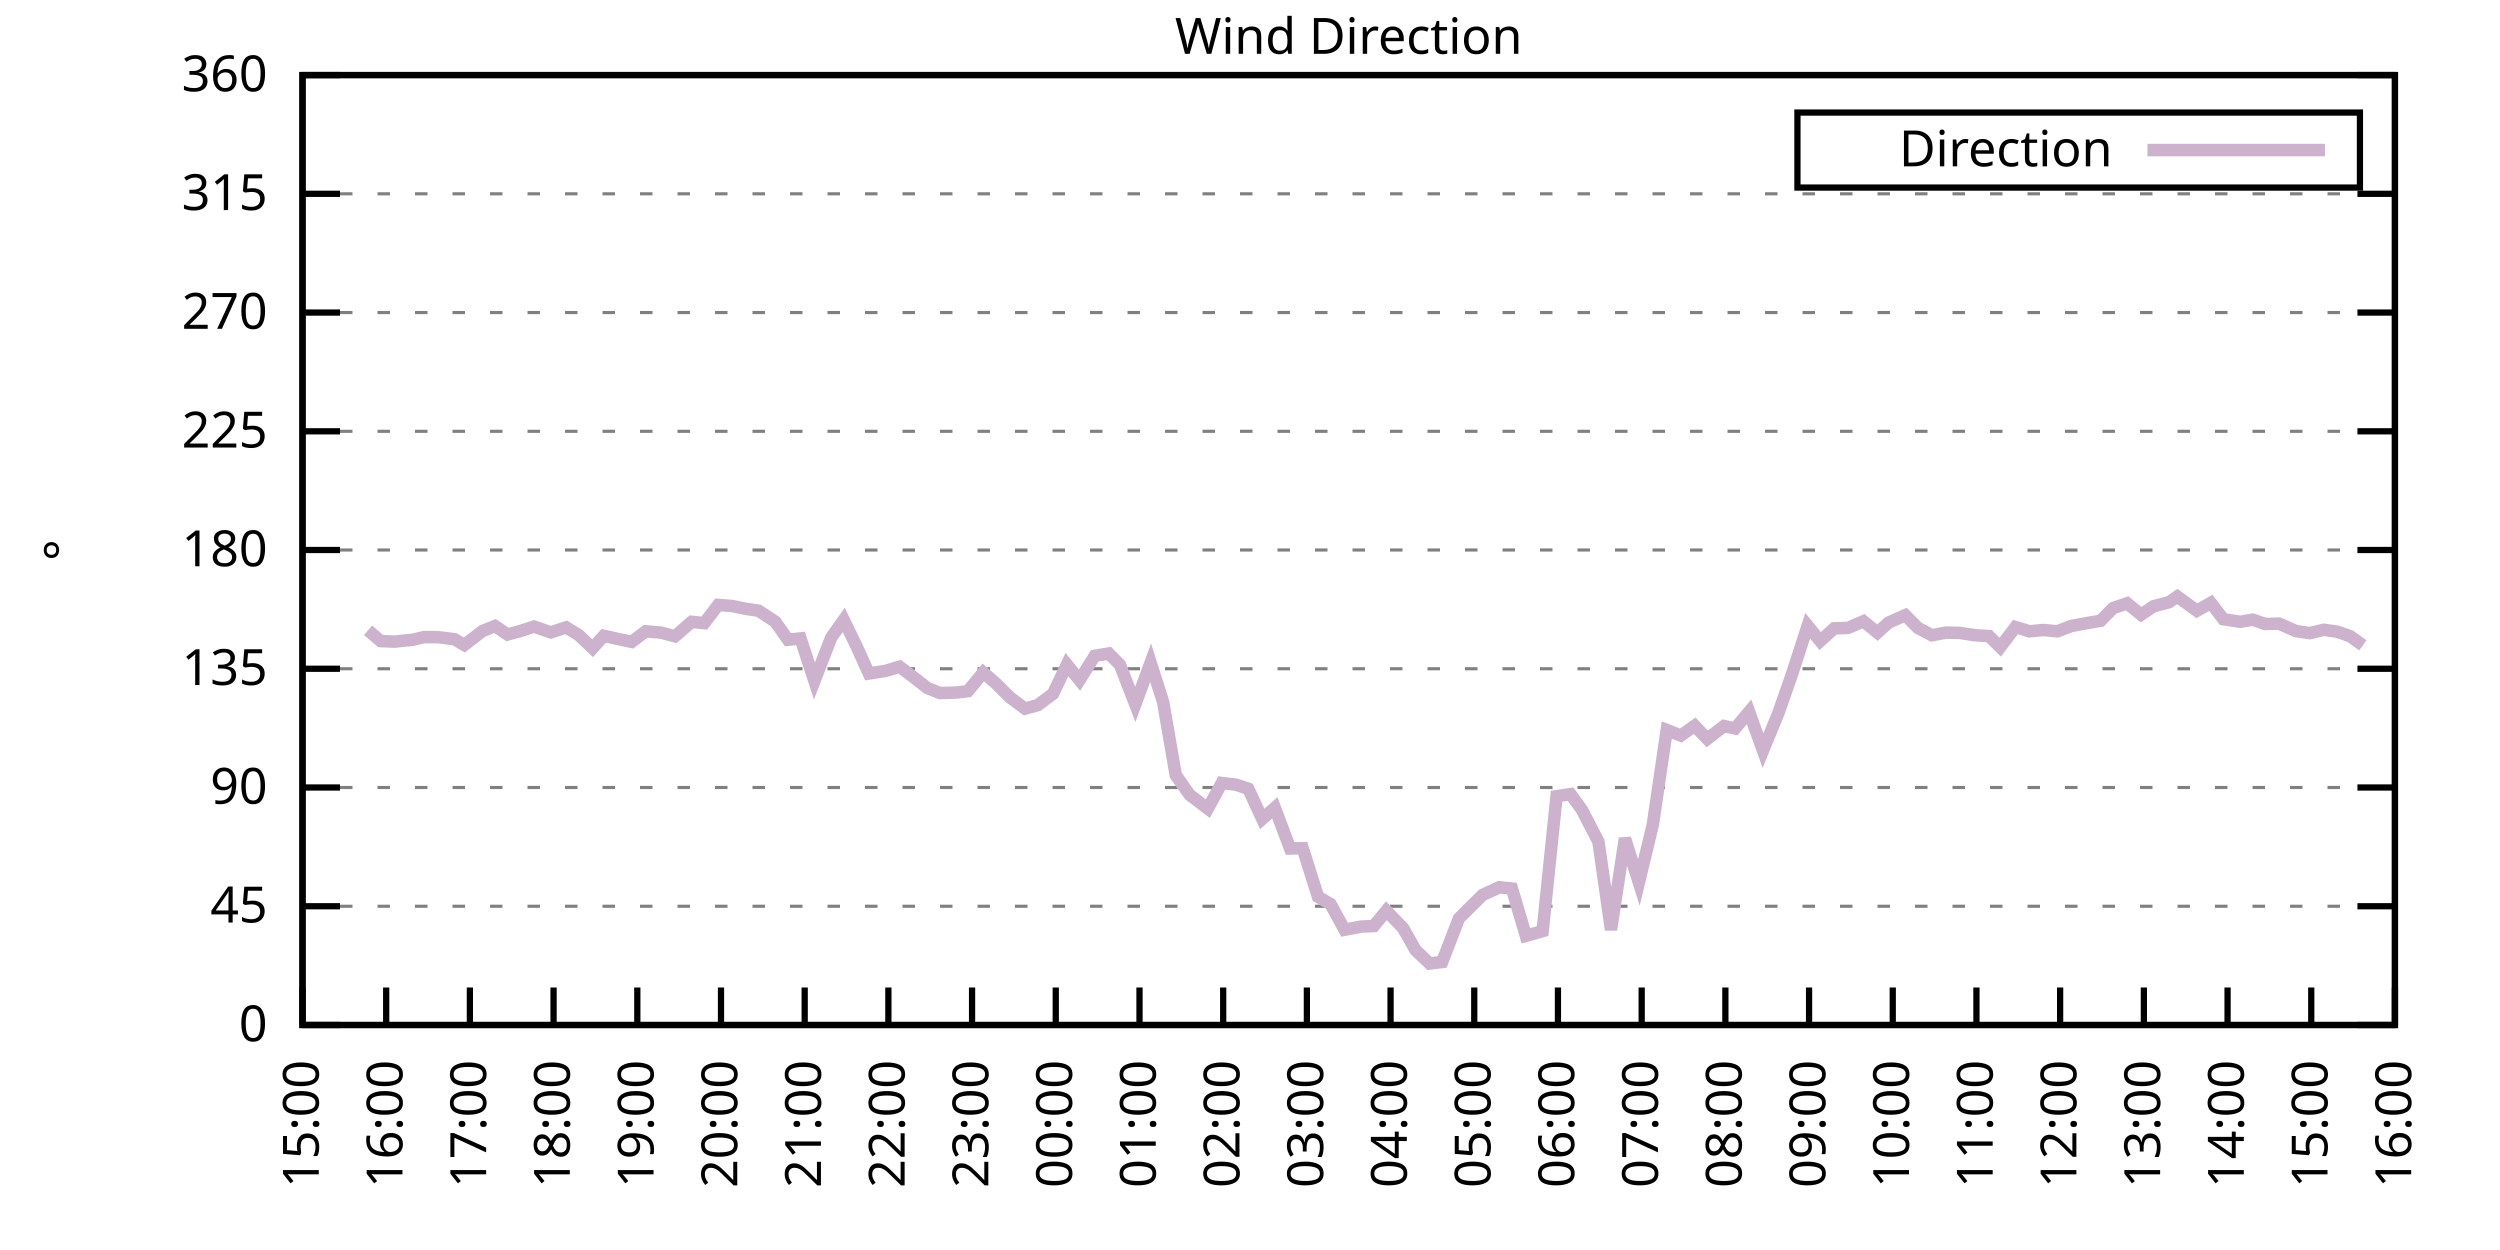
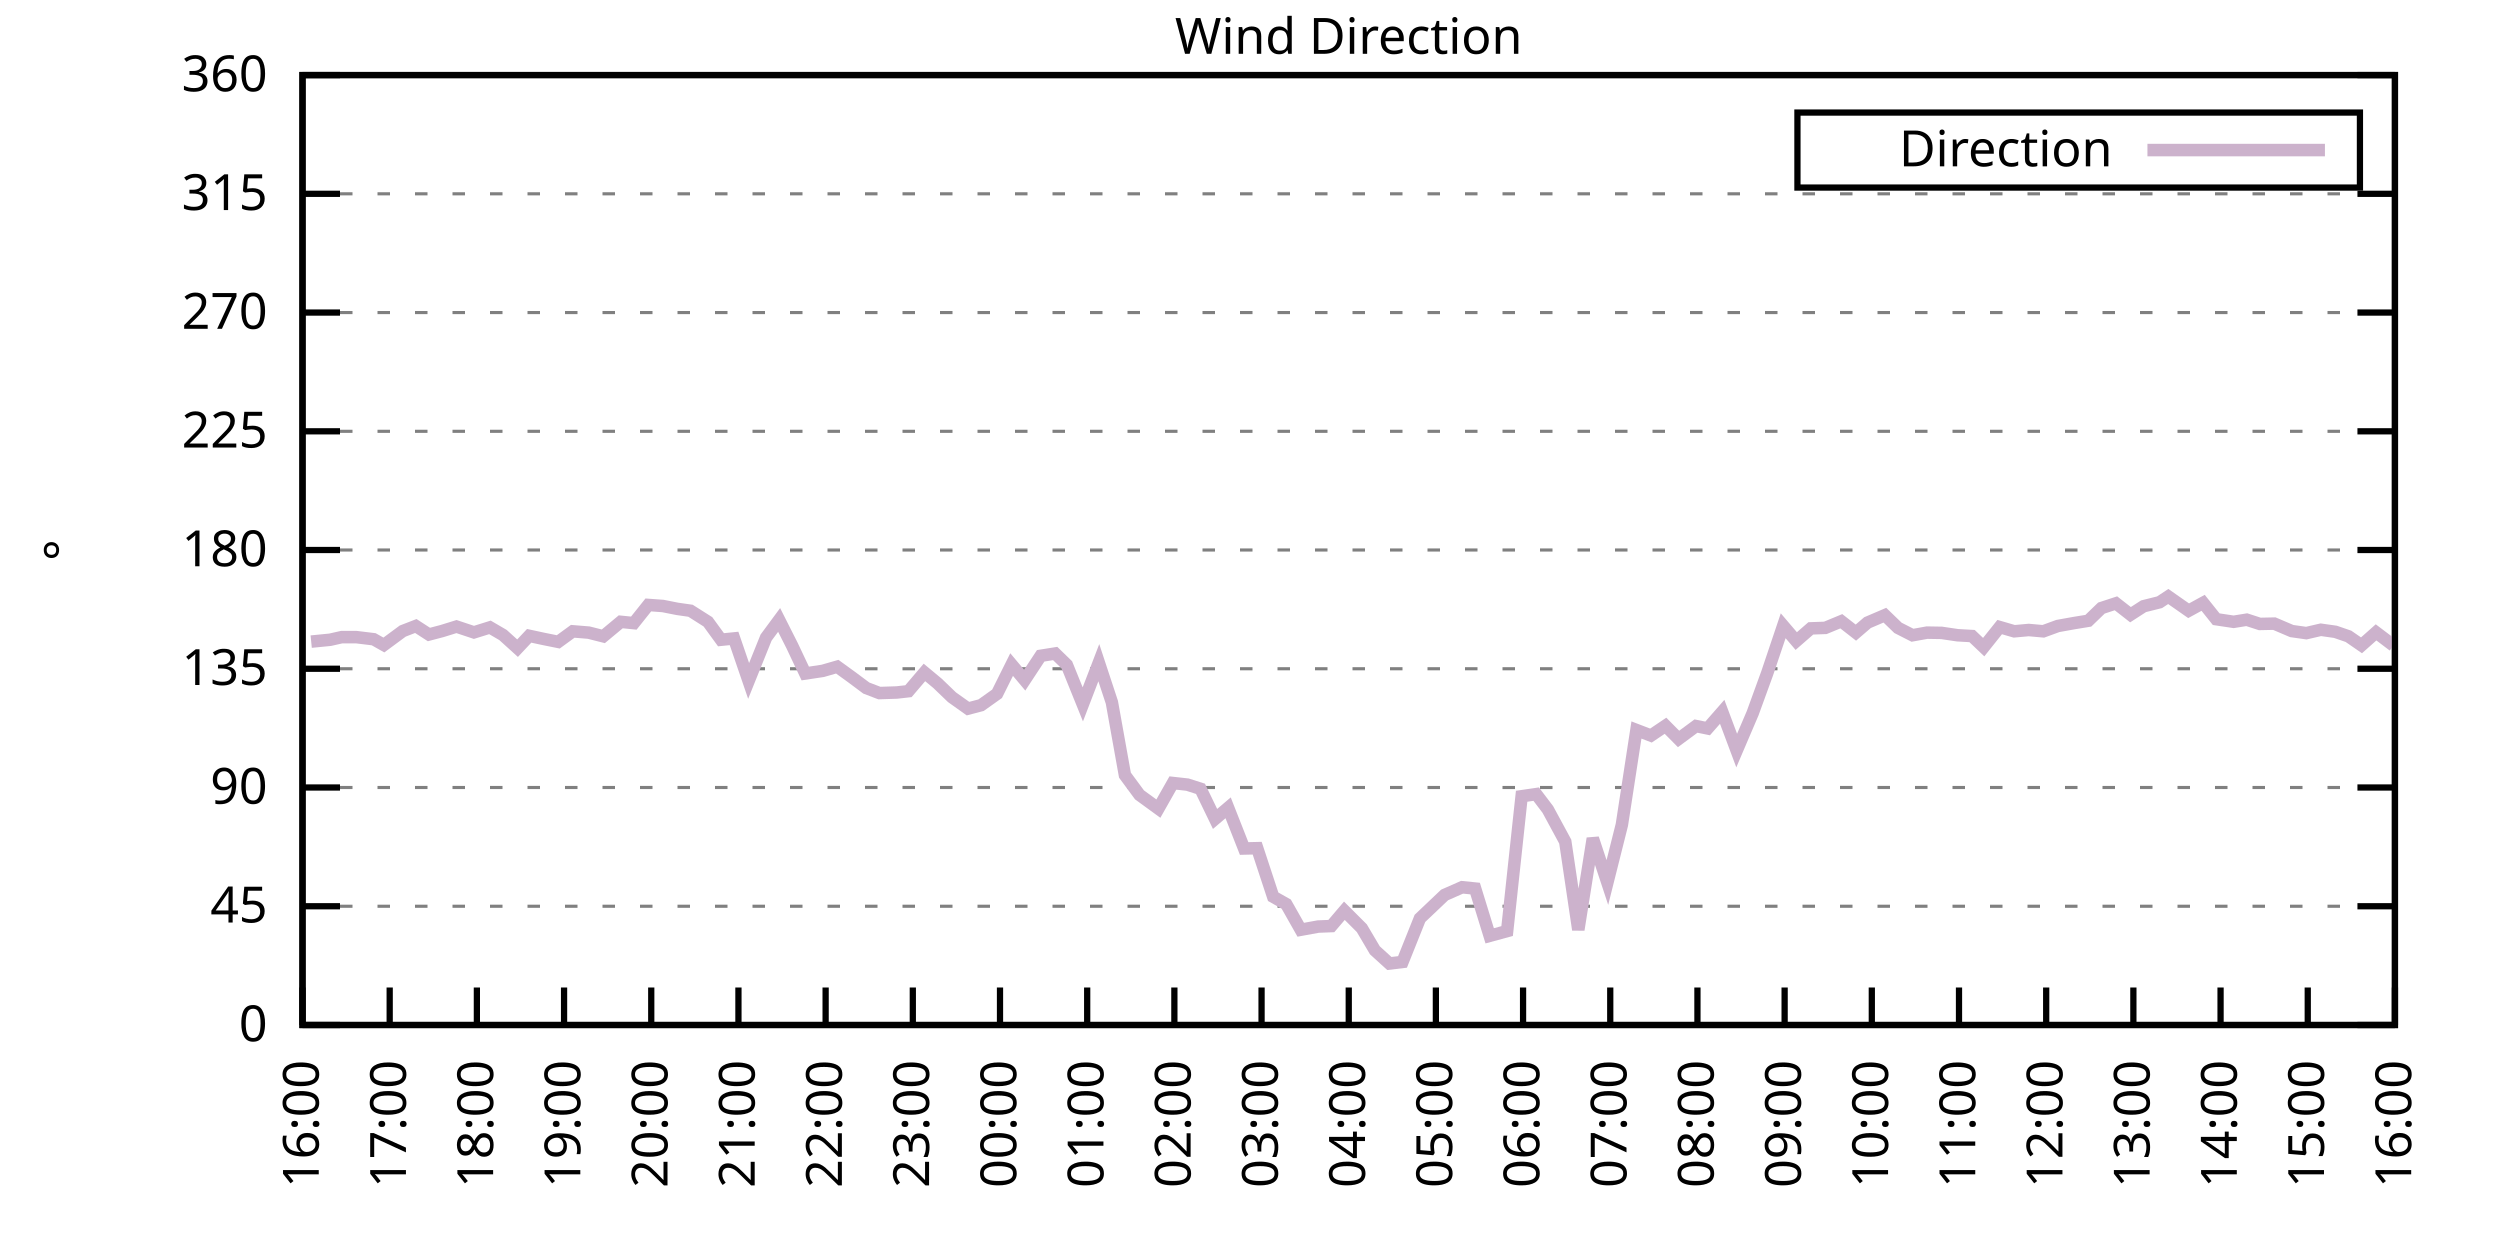
<svg xmlns="http://www.w3.org/2000/svg" xmlns:xlink="http://www.w3.org/1999/xlink" width="400" height="200" viewBox="0 0 400 200">
  <g id="gnuplot_canvas">
    <rect x="0" y="0" width="400" height="200" fill="none" />
    <defs>
      <circle id="gpDot" r="0.5" stroke-width="0.5" stroke="currentColor" />
      <path id="gpPt0" stroke-width="0.333" stroke="currentColor" d="M-1,0 h2 M0,-1 v2" />
      <path id="gpPt1" stroke-width="0.333" stroke="currentColor" d="M-1,-1 L1,1 M1,-1 L-1,1" />
      <path id="gpPt2" stroke-width="0.333" stroke="currentColor" d="M-1,0 L1,0 M0,-1 L0,1 M-1,-1 L1,1 M-1,1 L1,-1" />
      <rect id="gpPt3" stroke-width="0.333" stroke="currentColor" x="-1" y="-1" width="2" height="2" />
      <rect id="gpPt4" stroke-width="0.333" stroke="currentColor" fill="currentColor" x="-1" y="-1" width="2" height="2" />
      <circle id="gpPt5" stroke-width="0.333" stroke="currentColor" cx="0" cy="0" r="1" />
      <use xlink:href="#gpPt5" id="gpPt6" fill="currentColor" stroke="none" />
      <path id="gpPt7" stroke-width="0.333" stroke="currentColor" d="M0,-1.33 L-1.33,0.67 L1.33,0.67 z" />
      <use xlink:href="#gpPt7" id="gpPt8" fill="currentColor" stroke="none" />
      <use xlink:href="#gpPt7" id="gpPt9" stroke="currentColor" transform="rotate(180)" />
      <use xlink:href="#gpPt9" id="gpPt10" fill="currentColor" stroke="none" />
      <use xlink:href="#gpPt3" id="gpPt11" stroke="currentColor" transform="rotate(45)" />
      <use xlink:href="#gpPt11" id="gpPt12" fill="currentColor" stroke="none" />
      <path id="gpPt13" stroke-width="0.333" stroke="currentColor" d="M0,1.330 L1.265,0.411 L0.782,-1.067 L-0.782,-1.076 L-1.265,0.411 z" />
      <use xlink:href="#gpPt13" id="gpPt14" fill="currentColor" stroke="none" />
      <filter id="textbox" filterUnits="objectBoundingBox" x="0" y="0" height="1" width="1">
        <feFlood flood-color="white" flood-opacity="1" result="bgnd" />
        <feComposite in="SourceGraphic" in2="bgnd" operator="atop" />
      </filter>
      <filter id="greybox" filterUnits="objectBoundingBox" x="0" y="0" height="1" width="1">
        <feFlood flood-color="lightgrey" flood-opacity="1" result="grey" />
        <feComposite in="SourceGraphic" in2="grey" operator="atop" />
      </filter>
    </defs>
    <g fill="none" color="white" stroke="currentColor" stroke-width="1.00" stroke-linecap="butt" stroke-linejoin="miter">
</g>
    <g fill="none" color="black" stroke="currentColor" stroke-width="1.00" stroke-linecap="butt" stroke-linejoin="miter">
      <g stroke="none" shape-rendering="crispEdges">
        <polygon fill="rgb(255, 255, 255)" points="48.40,164.00 383.18,164.00 383.18,12.02 48.40,12.02 " />
      </g>
    </g>
    <g fill="none" color="black" stroke="currentColor" stroke-width="1.00" stroke-linecap="butt" stroke-linejoin="miter">
</g>
    <g fill="none" color="black" stroke="black" stroke-width="0.50" stroke-linecap="butt" stroke-linejoin="miter">
</g>
    <g fill="none" color="gray" stroke="currentColor" stroke-width="0.50" stroke-linecap="butt" stroke-linejoin="miter">
      <path stroke="gray" stroke-dasharray="2,4" class="gridline" d="M48.40,164.00 L383.19,164.00  " />
    </g>
    <g fill="none" color="gray" stroke="gray" stroke-width="1.00" stroke-linecap="butt" stroke-linejoin="miter">
</g>
    <g fill="none" color="black" stroke="currentColor" stroke-width="1.00" stroke-linecap="butt" stroke-linejoin="miter">
      <path stroke="black" d="M48.40,164.00 L54.40,164.00 M383.19,164.00 L377.19,164.00  " />
      <g transform="translate(42.80,166.60)" stroke="none" fill="black" font-family="Sans" font-size="8.00" text-anchor="end">
        <text>
          <tspan font-family="Sans"> 0</tspan>
        </text>
      </g>
    </g>
    <g fill="none" color="black" stroke="currentColor" stroke-width="1.00" stroke-linecap="butt" stroke-linejoin="miter">
</g>
    <g fill="none" color="black" stroke="black" stroke-width="0.50" stroke-linecap="butt" stroke-linejoin="miter">
</g>
    <g fill="none" color="gray" stroke="currentColor" stroke-width="0.50" stroke-linecap="butt" stroke-linejoin="miter">
      <path stroke="gray" stroke-dasharray="2,4" class="gridline" d="M48.40,145.00 L383.19,145.00  " />
    </g>
    <g fill="none" color="gray" stroke="gray" stroke-width="1.00" stroke-linecap="butt" stroke-linejoin="miter">
</g>
    <g fill="none" color="black" stroke="currentColor" stroke-width="1.00" stroke-linecap="butt" stroke-linejoin="miter">
      <path stroke="black" d="M48.40,145.00 L54.40,145.00 M383.19,145.00 L377.19,145.00  " />
      <g transform="translate(42.80,147.60)" stroke="none" fill="black" font-family="Sans" font-size="8.00" text-anchor="end">
        <text>
          <tspan font-family="Sans"> 45</tspan>
        </text>
      </g>
    </g>
    <g fill="none" color="black" stroke="currentColor" stroke-width="1.00" stroke-linecap="butt" stroke-linejoin="miter">
</g>
    <g fill="none" color="black" stroke="black" stroke-width="0.50" stroke-linecap="butt" stroke-linejoin="miter">
</g>
    <g fill="none" color="gray" stroke="currentColor" stroke-width="0.50" stroke-linecap="butt" stroke-linejoin="miter">
      <path stroke="gray" stroke-dasharray="2,4" class="gridline" d="M48.40,126.00 L383.19,126.00  " />
    </g>
    <g fill="none" color="gray" stroke="gray" stroke-width="1.00" stroke-linecap="butt" stroke-linejoin="miter">
</g>
    <g fill="none" color="black" stroke="currentColor" stroke-width="1.00" stroke-linecap="butt" stroke-linejoin="miter">
      <path stroke="black" d="M48.40,126.00 L54.40,126.00 M383.19,126.00 L377.19,126.00  " />
      <g transform="translate(42.80,128.60)" stroke="none" fill="black" font-family="Sans" font-size="8.00" text-anchor="end">
        <text>
          <tspan font-family="Sans"> 90</tspan>
        </text>
      </g>
    </g>
    <g fill="none" color="black" stroke="currentColor" stroke-width="1.00" stroke-linecap="butt" stroke-linejoin="miter">
</g>
    <g fill="none" color="black" stroke="black" stroke-width="0.50" stroke-linecap="butt" stroke-linejoin="miter">
</g>
    <g fill="none" color="gray" stroke="currentColor" stroke-width="0.50" stroke-linecap="butt" stroke-linejoin="miter">
      <path stroke="gray" stroke-dasharray="2,4" class="gridline" d="M48.40,107.00 L383.19,107.00  " />
    </g>
    <g fill="none" color="gray" stroke="gray" stroke-width="1.00" stroke-linecap="butt" stroke-linejoin="miter">
</g>
    <g fill="none" color="black" stroke="currentColor" stroke-width="1.00" stroke-linecap="butt" stroke-linejoin="miter">
      <path stroke="black" d="M48.40,107.00 L54.40,107.00 M383.19,107.00 L377.19,107.00  " />
      <g transform="translate(42.80,109.60)" stroke="none" fill="black" font-family="Sans" font-size="8.00" text-anchor="end">
        <text>
          <tspan font-family="Sans"> 135</tspan>
        </text>
      </g>
    </g>
    <g fill="none" color="black" stroke="currentColor" stroke-width="1.00" stroke-linecap="butt" stroke-linejoin="miter">
</g>
    <g fill="none" color="black" stroke="black" stroke-width="0.50" stroke-linecap="butt" stroke-linejoin="miter">
</g>
    <g fill="none" color="gray" stroke="currentColor" stroke-width="0.50" stroke-linecap="butt" stroke-linejoin="miter">
      <path stroke="gray" stroke-dasharray="2,4" class="gridline" d="M48.40,88.00 L383.19,88.00  " />
    </g>
    <g fill="none" color="gray" stroke="gray" stroke-width="1.00" stroke-linecap="butt" stroke-linejoin="miter">
</g>
    <g fill="none" color="black" stroke="currentColor" stroke-width="1.00" stroke-linecap="butt" stroke-linejoin="miter">
      <path stroke="black" d="M48.40,88.00 L54.40,88.00 M383.19,88.00 L377.19,88.00  " />
      <g transform="translate(42.80,90.60)" stroke="none" fill="black" font-family="Sans" font-size="8.00" text-anchor="end">
        <text>
          <tspan font-family="Sans"> 180</tspan>
        </text>
      </g>
    </g>
    <g fill="none" color="black" stroke="currentColor" stroke-width="1.00" stroke-linecap="butt" stroke-linejoin="miter">
</g>
    <g fill="none" color="black" stroke="black" stroke-width="0.50" stroke-linecap="butt" stroke-linejoin="miter">
</g>
    <g fill="none" color="gray" stroke="currentColor" stroke-width="0.50" stroke-linecap="butt" stroke-linejoin="miter">
      <path stroke="gray" stroke-dasharray="2,4" class="gridline" d="M48.40,69.01 L383.19,69.01  " />
    </g>
    <g fill="none" color="gray" stroke="gray" stroke-width="1.00" stroke-linecap="butt" stroke-linejoin="miter">
</g>
    <g fill="none" color="black" stroke="currentColor" stroke-width="1.00" stroke-linecap="butt" stroke-linejoin="miter">
      <path stroke="black" d="M48.40,69.01 L54.40,69.01 M383.19,69.01 L377.19,69.01  " />
      <g transform="translate(42.80,71.61)" stroke="none" fill="black" font-family="Sans" font-size="8.00" text-anchor="end">
        <text>
          <tspan font-family="Sans"> 225</tspan>
        </text>
      </g>
    </g>
    <g fill="none" color="black" stroke="currentColor" stroke-width="1.00" stroke-linecap="butt" stroke-linejoin="miter">
</g>
    <g fill="none" color="black" stroke="black" stroke-width="0.50" stroke-linecap="butt" stroke-linejoin="miter">
</g>
    <g fill="none" color="gray" stroke="currentColor" stroke-width="0.50" stroke-linecap="butt" stroke-linejoin="miter">
      <path stroke="gray" stroke-dasharray="2,4" class="gridline" d="M48.40,50.01 L383.19,50.01  " />
    </g>
    <g fill="none" color="gray" stroke="gray" stroke-width="1.00" stroke-linecap="butt" stroke-linejoin="miter">
</g>
    <g fill="none" color="black" stroke="currentColor" stroke-width="1.00" stroke-linecap="butt" stroke-linejoin="miter">
      <path stroke="black" d="M48.40,50.01 L54.40,50.01 M383.19,50.01 L377.19,50.01  " />
      <g transform="translate(42.80,52.61)" stroke="none" fill="black" font-family="Sans" font-size="8.00" text-anchor="end">
        <text>
          <tspan font-family="Sans"> 270</tspan>
        </text>
      </g>
    </g>
    <g fill="none" color="black" stroke="currentColor" stroke-width="1.00" stroke-linecap="butt" stroke-linejoin="miter">
</g>
    <g fill="none" color="black" stroke="black" stroke-width="0.50" stroke-linecap="butt" stroke-linejoin="miter">
</g>
    <g fill="none" color="gray" stroke="currentColor" stroke-width="0.50" stroke-linecap="butt" stroke-linejoin="miter">
      <path stroke="gray" stroke-dasharray="2,4" class="gridline" d="M48.40,31.01 L383.19,31.01  " />
    </g>
    <g fill="none" color="gray" stroke="gray" stroke-width="1.00" stroke-linecap="butt" stroke-linejoin="miter">
</g>
    <g fill="none" color="black" stroke="currentColor" stroke-width="1.00" stroke-linecap="butt" stroke-linejoin="miter">
      <path stroke="black" d="M48.40,31.01 L54.40,31.01 M383.19,31.01 L377.19,31.01  " />
      <g transform="translate(42.80,33.61)" stroke="none" fill="black" font-family="Sans" font-size="8.00" text-anchor="end">
        <text>
          <tspan font-family="Sans"> 315</tspan>
        </text>
      </g>
    </g>
    <g fill="none" color="black" stroke="currentColor" stroke-width="1.00" stroke-linecap="butt" stroke-linejoin="miter">
</g>
    <g fill="none" color="black" stroke="black" stroke-width="0.50" stroke-linecap="butt" stroke-linejoin="miter">
</g>
    <g fill="none" color="gray" stroke="currentColor" stroke-width="0.50" stroke-linecap="butt" stroke-linejoin="miter">
      <path stroke="gray" stroke-dasharray="2,4" class="gridline" d="M48.40,12.01 L383.19,12.01  " />
    </g>
    <g fill="none" color="gray" stroke="gray" stroke-width="1.00" stroke-linecap="butt" stroke-linejoin="miter">
</g>
    <g fill="none" color="black" stroke="currentColor" stroke-width="1.00" stroke-linecap="butt" stroke-linejoin="miter">
      <path stroke="black" d="M48.40,12.01 L54.40,12.01 M383.19,12.01 L377.19,12.01  " />
      <g transform="translate(42.80,14.61)" stroke="none" fill="black" font-family="Sans" font-size="8.00" text-anchor="end">
        <text>
          <tspan font-family="Sans"> 360</tspan>
        </text>
      </g>
    </g>
    <g fill="none" color="black" stroke="currentColor" stroke-width="1.00" stroke-linecap="butt" stroke-linejoin="miter">
      <path stroke="black" d="M48.40,164.00 L48.40,158.00  " />
      <g transform="translate(51.00,169.60) rotate(270.00)" stroke="none" fill="black" font-family="Sans" font-size="8.00" text-anchor="end">
        <text>
-           <tspan font-family="Sans">15:00</tspan>
-         </text>
-       </g>
-     </g>
-     <g fill="none" color="black" stroke="currentColor" stroke-width="1.00" stroke-linecap="butt" stroke-linejoin="miter">
-       <path stroke="black" d="M61.79,164.00 L61.79,158.00  " />
-       <g transform="translate(64.39,169.60) rotate(270.00)" stroke="none" fill="black" font-family="Sans" font-size="8.00" text-anchor="end">
-         <text>
          <tspan font-family="Sans">16:00</tspan>
        </text>
      </g>
    </g>
    <g fill="none" color="black" stroke="currentColor" stroke-width="1.00" stroke-linecap="butt" stroke-linejoin="miter">
-       <path stroke="black" d="M75.18,164.00 L75.18,158.00  " />
-       <g transform="translate(77.78,169.60) rotate(270.00)" stroke="none" fill="black" font-family="Sans" font-size="8.00" text-anchor="end">
+       <path stroke="black" d="M62.35,164.00 L62.35,158.00  " />
+       <g transform="translate(64.95,169.60) rotate(270.00)" stroke="none" fill="black" font-family="Sans" font-size="8.00" text-anchor="end">
        <text>
          <tspan font-family="Sans">17:00</tspan>
        </text>
      </g>
    </g>
    <g fill="none" color="black" stroke="currentColor" stroke-width="1.00" stroke-linecap="butt" stroke-linejoin="miter">
-       <path stroke="black" d="M88.57,164.00 L88.57,158.00  " />
-       <g transform="translate(91.17,169.60) rotate(270.00)" stroke="none" fill="black" font-family="Sans" font-size="8.00" text-anchor="end">
+       <path stroke="black" d="M76.30,164.00 L76.30,158.00  " />
+       <g transform="translate(78.90,169.60) rotate(270.00)" stroke="none" fill="black" font-family="Sans" font-size="8.00" text-anchor="end">
        <text>
          <tspan font-family="Sans">18:00</tspan>
        </text>
      </g>
    </g>
    <g fill="none" color="black" stroke="currentColor" stroke-width="1.00" stroke-linecap="butt" stroke-linejoin="miter">
-       <path stroke="black" d="M101.97,164.00 L101.97,158.00  " />
-       <g transform="translate(104.57,169.60) rotate(270.00)" stroke="none" fill="black" font-family="Sans" font-size="8.00" text-anchor="end">
+       <path stroke="black" d="M90.25,164.00 L90.25,158.00  " />
+       <g transform="translate(92.85,169.60) rotate(270.00)" stroke="none" fill="black" font-family="Sans" font-size="8.00" text-anchor="end">
        <text>
          <tspan font-family="Sans">19:00</tspan>
        </text>
      </g>
    </g>
    <g fill="none" color="black" stroke="currentColor" stroke-width="1.00" stroke-linecap="butt" stroke-linejoin="miter">
-       <path stroke="black" d="M115.36,164.00 L115.36,158.00  " />
-       <g transform="translate(117.96,169.60) rotate(270.00)" stroke="none" fill="black" font-family="Sans" font-size="8.00" text-anchor="end">
+       <path stroke="black" d="M104.20,164.00 L104.20,158.00  " />
+       <g transform="translate(106.80,169.60) rotate(270.00)" stroke="none" fill="black" font-family="Sans" font-size="8.00" text-anchor="end">
        <text>
          <tspan font-family="Sans">20:00</tspan>
        </text>
      </g>
    </g>
    <g fill="none" color="black" stroke="currentColor" stroke-width="1.00" stroke-linecap="butt" stroke-linejoin="miter">
-       <path stroke="black" d="M128.75,164.00 L128.75,158.00  " />
-       <g transform="translate(131.35,169.60) rotate(270.00)" stroke="none" fill="black" font-family="Sans" font-size="8.00" text-anchor="end">
+       <path stroke="black" d="M118.15,164.00 L118.15,158.00  " />
+       <g transform="translate(120.75,169.60) rotate(270.00)" stroke="none" fill="black" font-family="Sans" font-size="8.00" text-anchor="end">
        <text>
          <tspan font-family="Sans">21:00</tspan>
        </text>
      </g>
    </g>
    <g fill="none" color="black" stroke="currentColor" stroke-width="1.00" stroke-linecap="butt" stroke-linejoin="miter">
-       <path stroke="black" d="M142.14,164.00 L142.14,158.00  " />
-       <g transform="translate(144.74,169.60) rotate(270.00)" stroke="none" fill="black" font-family="Sans" font-size="8.00" text-anchor="end">
+       <path stroke="black" d="M132.10,164.00 L132.10,158.00  " />
+       <g transform="translate(134.70,169.60) rotate(270.00)" stroke="none" fill="black" font-family="Sans" font-size="8.00" text-anchor="end">
        <text>
          <tspan font-family="Sans">22:00</tspan>
        </text>
      </g>
    </g>
    <g fill="none" color="black" stroke="currentColor" stroke-width="1.00" stroke-linecap="butt" stroke-linejoin="miter">
-       <path stroke="black" d="M155.53,164.00 L155.53,158.00  " />
-       <g transform="translate(158.13,169.60) rotate(270.00)" stroke="none" fill="black" font-family="Sans" font-size="8.00" text-anchor="end">
+       <path stroke="black" d="M146.05,164.00 L146.05,158.00  " />
+       <g transform="translate(148.65,169.60) rotate(270.00)" stroke="none" fill="black" font-family="Sans" font-size="8.00" text-anchor="end">
        <text>
          <tspan font-family="Sans">23:00</tspan>
        </text>
      </g>
    </g>
    <g fill="none" color="black" stroke="currentColor" stroke-width="1.00" stroke-linecap="butt" stroke-linejoin="miter">
-       <path stroke="black" d="M168.92,164.00 L168.92,158.00  " />
-       <g transform="translate(171.52,169.60) rotate(270.00)" stroke="none" fill="black" font-family="Sans" font-size="8.00" text-anchor="end">
+       <path stroke="black" d="M160.00,164.00 L160.00,158.00  " />
+       <g transform="translate(162.60,169.60) rotate(270.00)" stroke="none" fill="black" font-family="Sans" font-size="8.00" text-anchor="end">
        <text>
          <tspan font-family="Sans">00:00</tspan>
        </text>
      </g>
    </g>
    <g fill="none" color="black" stroke="currentColor" stroke-width="1.00" stroke-linecap="butt" stroke-linejoin="miter">
-       <path stroke="black" d="M182.32,164.00 L182.32,158.00  " />
-       <g transform="translate(184.92,169.60) rotate(270.00)" stroke="none" fill="black" font-family="Sans" font-size="8.00" text-anchor="end">
+       <path stroke="black" d="M173.95,164.00 L173.95,158.00  " />
+       <g transform="translate(176.55,169.60) rotate(270.00)" stroke="none" fill="black" font-family="Sans" font-size="8.00" text-anchor="end">
        <text>
          <tspan font-family="Sans">01:00</tspan>
        </text>
      </g>
    </g>
    <g fill="none" color="black" stroke="currentColor" stroke-width="1.00" stroke-linecap="butt" stroke-linejoin="miter">
-       <path stroke="black" d="M195.71,164.00 L195.71,158.00  " />
-       <g transform="translate(198.31,169.60) rotate(270.00)" stroke="none" fill="black" font-family="Sans" font-size="8.00" text-anchor="end">
+       <path stroke="black" d="M187.90,164.00 L187.90,158.00  " />
+       <g transform="translate(190.50,169.60) rotate(270.00)" stroke="none" fill="black" font-family="Sans" font-size="8.00" text-anchor="end">
        <text>
          <tspan font-family="Sans">02:00</tspan>
        </text>
      </g>
    </g>
    <g fill="none" color="black" stroke="currentColor" stroke-width="1.00" stroke-linecap="butt" stroke-linejoin="miter">
-       <path stroke="black" d="M209.10,164.00 L209.10,158.00  " />
-       <g transform="translate(211.70,169.60) rotate(270.00)" stroke="none" fill="black" font-family="Sans" font-size="8.00" text-anchor="end">
+       <path stroke="black" d="M201.85,164.00 L201.85,158.00  " />
+       <g transform="translate(204.45,169.60) rotate(270.00)" stroke="none" fill="black" font-family="Sans" font-size="8.00" text-anchor="end">
        <text>
          <tspan font-family="Sans">03:00</tspan>
        </text>
      </g>
    </g>
    <g fill="none" color="black" stroke="currentColor" stroke-width="1.00" stroke-linecap="butt" stroke-linejoin="miter">
-       <path stroke="black" d="M222.49,164.00 L222.49,158.00  " />
-       <g transform="translate(225.09,169.60) rotate(270.00)" stroke="none" fill="black" font-family="Sans" font-size="8.00" text-anchor="end">
+       <path stroke="black" d="M215.80,164.00 L215.80,158.00  " />
+       <g transform="translate(218.40,169.60) rotate(270.00)" stroke="none" fill="black" font-family="Sans" font-size="8.00" text-anchor="end">
        <text>
          <tspan font-family="Sans">04:00</tspan>
        </text>
      </g>
    </g>
    <g fill="none" color="black" stroke="currentColor" stroke-width="1.00" stroke-linecap="butt" stroke-linejoin="miter">
-       <path stroke="black" d="M235.88,164.00 L235.88,158.00  " />
-       <g transform="translate(238.48,169.60) rotate(270.00)" stroke="none" fill="black" font-family="Sans" font-size="8.00" text-anchor="end">
+       <path stroke="black" d="M229.74,164.00 L229.74,158.00  " />
+       <g transform="translate(232.34,169.60) rotate(270.00)" stroke="none" fill="black" font-family="Sans" font-size="8.00" text-anchor="end">
        <text>
          <tspan font-family="Sans">05:00</tspan>
        </text>
      </g>
    </g>
    <g fill="none" color="black" stroke="currentColor" stroke-width="1.00" stroke-linecap="butt" stroke-linejoin="miter">
-       <path stroke="black" d="M249.27,164.00 L249.27,158.00  " />
-       <g transform="translate(251.87,169.60) rotate(270.00)" stroke="none" fill="black" font-family="Sans" font-size="8.00" text-anchor="end">
+       <path stroke="black" d="M243.69,164.00 L243.69,158.00  " />
+       <g transform="translate(246.29,169.60) rotate(270.00)" stroke="none" fill="black" font-family="Sans" font-size="8.00" text-anchor="end">
        <text>
          <tspan font-family="Sans">06:00</tspan>
        </text>
      </g>
    </g>
    <g fill="none" color="black" stroke="currentColor" stroke-width="1.00" stroke-linecap="butt" stroke-linejoin="miter">
-       <path stroke="black" d="M262.67,164.00 L262.67,158.00  " />
-       <g transform="translate(265.27,169.60) rotate(270.00)" stroke="none" fill="black" font-family="Sans" font-size="8.00" text-anchor="end">
+       <path stroke="black" d="M257.64,164.00 L257.64,158.00  " />
+       <g transform="translate(260.24,169.60) rotate(270.00)" stroke="none" fill="black" font-family="Sans" font-size="8.00" text-anchor="end">
        <text>
          <tspan font-family="Sans">07:00</tspan>
        </text>
      </g>
    </g>
    <g fill="none" color="black" stroke="currentColor" stroke-width="1.00" stroke-linecap="butt" stroke-linejoin="miter">
-       <path stroke="black" d="M276.06,164.00 L276.06,158.00  " />
-       <g transform="translate(278.66,169.60) rotate(270.00)" stroke="none" fill="black" font-family="Sans" font-size="8.00" text-anchor="end">
+       <path stroke="black" d="M271.59,164.00 L271.59,158.00  " />
+       <g transform="translate(274.19,169.60) rotate(270.00)" stroke="none" fill="black" font-family="Sans" font-size="8.00" text-anchor="end">
        <text>
          <tspan font-family="Sans">08:00</tspan>
        </text>
      </g>
    </g>
    <g fill="none" color="black" stroke="currentColor" stroke-width="1.00" stroke-linecap="butt" stroke-linejoin="miter">
-       <path stroke="black" d="M289.45,164.00 L289.45,158.00  " />
-       <g transform="translate(292.05,169.60) rotate(270.00)" stroke="none" fill="black" font-family="Sans" font-size="8.00" text-anchor="end">
+       <path stroke="black" d="M285.54,164.00 L285.54,158.00  " />
+       <g transform="translate(288.14,169.60) rotate(270.00)" stroke="none" fill="black" font-family="Sans" font-size="8.00" text-anchor="end">
        <text>
          <tspan font-family="Sans">09:00</tspan>
        </text>
      </g>
    </g>
    <g fill="none" color="black" stroke="currentColor" stroke-width="1.00" stroke-linecap="butt" stroke-linejoin="miter">
-       <path stroke="black" d="M302.84,164.00 L302.84,158.00  " />
-       <g transform="translate(305.44,169.60) rotate(270.00)" stroke="none" fill="black" font-family="Sans" font-size="8.00" text-anchor="end">
+       <path stroke="black" d="M299.49,164.00 L299.49,158.00  " />
+       <g transform="translate(302.09,169.60) rotate(270.00)" stroke="none" fill="black" font-family="Sans" font-size="8.00" text-anchor="end">
        <text>
          <tspan font-family="Sans">10:00</tspan>
        </text>
      </g>
    </g>
    <g fill="none" color="black" stroke="currentColor" stroke-width="1.00" stroke-linecap="butt" stroke-linejoin="miter">
-       <path stroke="black" d="M316.23,164.00 L316.23,158.00  " />
-       <g transform="translate(318.83,169.60) rotate(270.00)" stroke="none" fill="black" font-family="Sans" font-size="8.00" text-anchor="end">
+       <path stroke="black" d="M313.44,164.00 L313.44,158.00  " />
+       <g transform="translate(316.04,169.60) rotate(270.00)" stroke="none" fill="black" font-family="Sans" font-size="8.00" text-anchor="end">
        <text>
          <tspan font-family="Sans">11:00</tspan>
        </text>
      </g>
    </g>
    <g fill="none" color="black" stroke="currentColor" stroke-width="1.00" stroke-linecap="butt" stroke-linejoin="miter">
-       <path stroke="black" d="M329.62,164.00 L329.62,158.00  " />
-       <g transform="translate(332.22,169.60) rotate(270.00)" stroke="none" fill="black" font-family="Sans" font-size="8.00" text-anchor="end">
+       <path stroke="black" d="M327.39,164.00 L327.39,158.00  " />
+       <g transform="translate(329.99,169.60) rotate(270.00)" stroke="none" fill="black" font-family="Sans" font-size="8.00" text-anchor="end">
        <text>
          <tspan font-family="Sans">12:00</tspan>
        </text>
      </g>
    </g>
    <g fill="none" color="black" stroke="currentColor" stroke-width="1.00" stroke-linecap="butt" stroke-linejoin="miter">
-       <path stroke="black" d="M343.02,164.00 L343.02,158.00  " />
-       <g transform="translate(345.62,169.60) rotate(270.00)" stroke="none" fill="black" font-family="Sans" font-size="8.00" text-anchor="end">
+       <path stroke="black" d="M341.34,164.00 L341.34,158.00  " />
+       <g transform="translate(343.94,169.60) rotate(270.00)" stroke="none" fill="black" font-family="Sans" font-size="8.00" text-anchor="end">
        <text>
          <tspan font-family="Sans">13:00</tspan>
        </text>
      </g>
    </g>
    <g fill="none" color="black" stroke="currentColor" stroke-width="1.00" stroke-linecap="butt" stroke-linejoin="miter">
-       <path stroke="black" d="M356.41,164.00 L356.41,158.00  " />
-       <g transform="translate(359.01,169.60) rotate(270.00)" stroke="none" fill="black" font-family="Sans" font-size="8.00" text-anchor="end">
+       <path stroke="black" d="M355.29,164.00 L355.29,158.00  " />
+       <g transform="translate(357.89,169.60) rotate(270.00)" stroke="none" fill="black" font-family="Sans" font-size="8.00" text-anchor="end">
        <text>
          <tspan font-family="Sans">14:00</tspan>
        </text>
      </g>
    </g>
    <g fill="none" color="black" stroke="currentColor" stroke-width="1.00" stroke-linecap="butt" stroke-linejoin="miter">
-       <path stroke="black" d="M369.80,164.00 L369.80,158.00  " />
-       <g transform="translate(372.40,169.60) rotate(270.00)" stroke="none" fill="black" font-family="Sans" font-size="8.00" text-anchor="end">
+       <path stroke="black" d="M369.24,164.00 L369.24,158.00  " />
+       <g transform="translate(371.84,169.60) rotate(270.00)" stroke="none" fill="black" font-family="Sans" font-size="8.00" text-anchor="end">
        <text>
          <tspan font-family="Sans">15:00</tspan>
        </text>
      </g>
    </g>
    <g fill="none" color="black" stroke="currentColor" stroke-width="1.00" stroke-linecap="butt" stroke-linejoin="miter">
      <path stroke="black" d="M383.19,164.00 L383.19,158.00  " />
      <g transform="translate(385.79,169.60) rotate(270.00)" stroke="none" fill="black" font-family="Sans" font-size="8.00" text-anchor="end">
        <text>
          <tspan font-family="Sans">16:00</tspan>
        </text>
      </g>
    </g>
    <g fill="none" color="black" stroke="currentColor" stroke-width="1.00" stroke-linecap="butt" stroke-linejoin="miter">
</g>
    <g fill="none" color="black" stroke="currentColor" stroke-width="1.00" stroke-linecap="butt" stroke-linejoin="miter">
      <path stroke="black" d="M48.40,12.01 L48.40,164.00 L383.19,164.00 L383.19,12.01 L48.40,12.01 Z  " />
    </g>
    <g fill="none" color="black" stroke="currentColor" stroke-width="1.00" stroke-linecap="butt" stroke-linejoin="miter">
</g>
    <g fill="none" color="black" stroke="currentColor" stroke-width="1.00" stroke-linecap="butt" stroke-linejoin="miter">
      <path stroke="black" d="M287.59,30.01 L287.59,18.01 L377.59,18.01 L377.59,30.01 L287.59,30.01 Z  " />
    </g>
    <g id="Wind_direction_plot_1">
      <g fill="none" color="white" stroke="black" stroke-width="2.00" stroke-linecap="butt" stroke-linejoin="miter">
</g>
      <g fill="none" color="black" stroke="currentColor" stroke-width="2.00" stroke-linecap="butt" stroke-linejoin="miter">
        <g transform="translate(337.99,26.61)" stroke="none" fill="black" font-family="Sans" font-size="8.00" text-anchor="end">
          <text>
            <tspan font-family="Sans">Direction</tspan>
          </text>
        </g>
      </g>
      <g fill="none" color="black" stroke="currentColor" stroke-width="2.00" stroke-linecap="butt" stroke-linejoin="miter">
-         <path stroke="rgb(204, 178, 204)" d="M343.59,24.01 L371.99,24.01 M58.89,100.84 L60.90,102.57 L63.13,102.66 L66.03,102.36 L67.82,101.94 L70.05,101.94   L72.73,102.28 L74.29,103.20 L77.19,100.97 L79.20,100.16 L81.21,101.52 L83.22,100.97 L85.45,100.25 L88.13,101.18   L90.58,100.38 L92.59,101.60 L94.82,103.71 L96.61,101.73 L98.84,102.23 L101.07,102.70 L103.31,101.01 L105.76,101.22   L107.99,101.81 L110.67,99.49 L112.68,99.70 L114.91,96.79 L117.14,96.96 L119.38,97.42 L121.38,97.72 L124.06,99.49   L126.07,102.36 L128.08,102.15 L130.31,108.95 L132.99,102.02 L135.00,99.19 L137.01,103.33 L139.02,107.76 L141.69,107.34   L143.93,106.67 L146.16,108.35 L148.39,110.09 L150.40,110.89 L153.08,110.80 L154.86,110.59 L157.32,107.59 L159.33,109.33   L161.56,111.56 L164.01,113.38 L166.02,112.83 L168.48,111.01 L170.71,106.33 L172.72,108.82 L175.17,104.93 L177.41,104.56   L179.19,106.37 L181.65,112.70 L184.10,106.03 L186.11,112.37 L188.12,124.02 L190.35,127.18 L193.25,129.38 L195.48,125.28   L197.72,125.54 L199.73,126.21 L201.96,131.03 L203.97,129.25 L206.42,135.76 L208.43,135.71 L210.88,143.48 L212.89,144.66   L215.13,148.76 L217.80,148.25 L219.81,148.17 L221.82,145.72 L224.50,148.51 L226.51,152.05 L228.74,154.16 L230.75,153.91   L233.43,146.94 L237.22,143.19 L239.90,141.96 L241.91,142.17 L244.14,149.73 L246.82,148.97 L249.05,127.40 L251.28,127.06   L253.07,129.51 L255.75,134.66 L257.76,148.76 L259.99,134.15 L262.22,141.20 L264.45,131.96 L266.68,116.80 L268.92,117.69   L271.15,116.12 L273.16,118.23 L275.83,116.17 L277.62,116.55 L279.85,113.89 L282.08,120.09 L284.54,114.10 L286.77,107.72   L289.23,100.12 L291.23,102.57 L293.47,100.54 L295.70,100.46 L298.15,99.40 L300.39,101.22 L302.17,99.62 L304.85,98.43   L306.86,100.46 L309.09,101.64 L311.32,101.22 L313.55,101.26 L316.01,101.64 L318.24,101.77 L320.03,103.54 L322.48,100.33   L324.71,101.01 L326.95,100.80 L329.18,101.01 L331.41,100.16 L333.86,99.70 L336.10,99.32 L338.10,97.29 L340.34,96.53   L342.57,98.35 L344.58,97.00 L347.03,96.36 L348.37,95.44 L351.50,97.72 L353.73,96.45 L355.74,99.07 L358.42,99.49   L360.42,99.15 L362.43,99.83 L364.66,99.78 L367.34,100.97 L369.58,101.30 L371.81,100.76 L374.04,101.09 L376.05,101.81   L378.06,103.25  " />
+         <path stroke="rgb(204, 178, 204)" d="M343.59,24.01 L371.99,24.01 M49.79,102.66 L52.82,102.36 L54.68,101.94 L57.00,101.94 L59.79,102.28 L61.42,103.20   L64.44,100.97 L66.53,100.16 L68.63,101.52 L70.72,100.97 L73.04,100.25 L75.83,101.18 L78.39,100.38 L80.48,101.60   L82.81,103.71 L84.67,101.73 L86.99,102.23 L89.32,102.70 L91.64,101.01 L94.20,101.22 L96.53,101.81 L99.32,99.49   L101.41,99.70 L103.73,96.79 L106.06,96.96 L108.38,97.42 L110.48,97.72 L113.27,99.49 L115.36,102.36 L117.45,102.15   L119.78,108.95 L122.57,102.02 L124.66,99.19 L126.75,103.33 L128.84,107.76 L131.63,107.34 L133.96,106.67 L136.28,108.35   L138.61,110.09 L140.70,110.89 L143.49,110.80 L145.35,110.59 L147.91,107.59 L150.00,109.33 L152.32,111.56 L154.88,113.38   L156.97,112.83 L159.53,111.01 L161.86,106.33 L163.95,108.82 L166.51,104.93 L168.83,104.56 L170.69,106.37 L173.25,112.70   L175.81,106.03 L177.90,112.37 L179.99,124.02 L182.32,127.18 L185.34,129.38 L187.66,125.28 L189.99,125.54 L192.08,126.21   L194.41,131.03 L196.50,129.25 L199.06,135.76 L201.15,135.71 L203.71,143.48 L205.80,144.66 L208.12,148.76 L210.91,148.25   L213.01,148.17 L215.10,145.72 L217.89,148.51 L219.98,152.05 L222.30,154.16 L224.40,153.91 L227.19,146.94 L231.14,143.19   L233.93,141.96 L236.02,142.17 L238.35,149.73 L241.14,148.97 L243.46,127.40 L245.79,127.06 L247.65,129.51 L250.44,134.66   L252.53,148.76 L254.85,134.15 L257.18,141.20 L259.50,131.96 L261.83,116.80 L264.15,117.69 L266.48,116.12 L268.57,118.23   L271.36,116.17 L273.22,116.55 L275.55,113.89 L277.87,120.09 L280.43,114.10 L282.75,107.72 L285.31,100.12 L287.40,102.57   L289.73,100.54 L292.05,100.46 L294.61,99.40 L296.94,101.22 L298.80,99.62 L301.58,98.43 L303.68,100.46 L306.00,101.64   L308.33,101.22 L310.65,101.26 L313.21,101.64 L315.53,101.77 L317.39,103.54 L319.95,100.33 L322.28,101.01 L324.60,100.80   L326.93,101.01 L329.25,100.16 L331.81,99.70 L334.13,99.32 L336.23,97.29 L338.55,96.53 L340.88,98.35 L342.97,97.00   L345.53,96.36 L346.92,95.44 L350.18,97.72 L352.50,96.45 L354.59,99.07 L357.38,99.49 L359.48,99.15 L361.57,99.83   L363.89,99.78 L366.68,100.97 L369.01,101.30 L371.33,100.76 L373.66,101.09 L375.75,101.81 L377.84,103.25 L380.17,101.18   L382.96,103.29  " />
      </g>
    </g>
    <g fill="none" color="black" stroke="currentColor" stroke-width="2.00" stroke-linecap="butt" stroke-linejoin="miter">
</g>
    <g fill="none" color="black" stroke="black" stroke-width="1.00" stroke-linecap="butt" stroke-linejoin="miter">
</g>
    <g fill="none" color="black" stroke="currentColor" stroke-width="1.00" stroke-linecap="butt" stroke-linejoin="miter">
      <path stroke="black" d="M48.40,12.01 L48.40,164.00 L383.19,164.00 L383.19,12.01 L48.40,12.01 Z  " />
      <g transform="translate(12.80,88.01) rotate(270.00)" stroke="none" fill="black" font-family="Sans" font-size="8.00" text-anchor="middle">
        <text>
          <tspan font-family="Sans">°</tspan>
        </text>
      </g>
    </g>
    <g fill="none" color="black" stroke="currentColor" stroke-width="1.00" stroke-linecap="butt" stroke-linejoin="miter">
</g>
    <g fill="none" color="black" stroke="currentColor" stroke-width="1.00" stroke-linecap="butt" stroke-linejoin="miter">
      <g transform="translate(215.79,8.61)" stroke="none" fill="black" font-family="Sans" font-size="8.00" text-anchor="middle">
        <text>
          <tspan font-family="Sans">Wind Direction</tspan>
        </text>
      </g>
    </g>
    <g fill="none" color="black" stroke="currentColor" stroke-width="1.00" stroke-linecap="butt" stroke-linejoin="miter">
</g>
  </g>
</svg>
